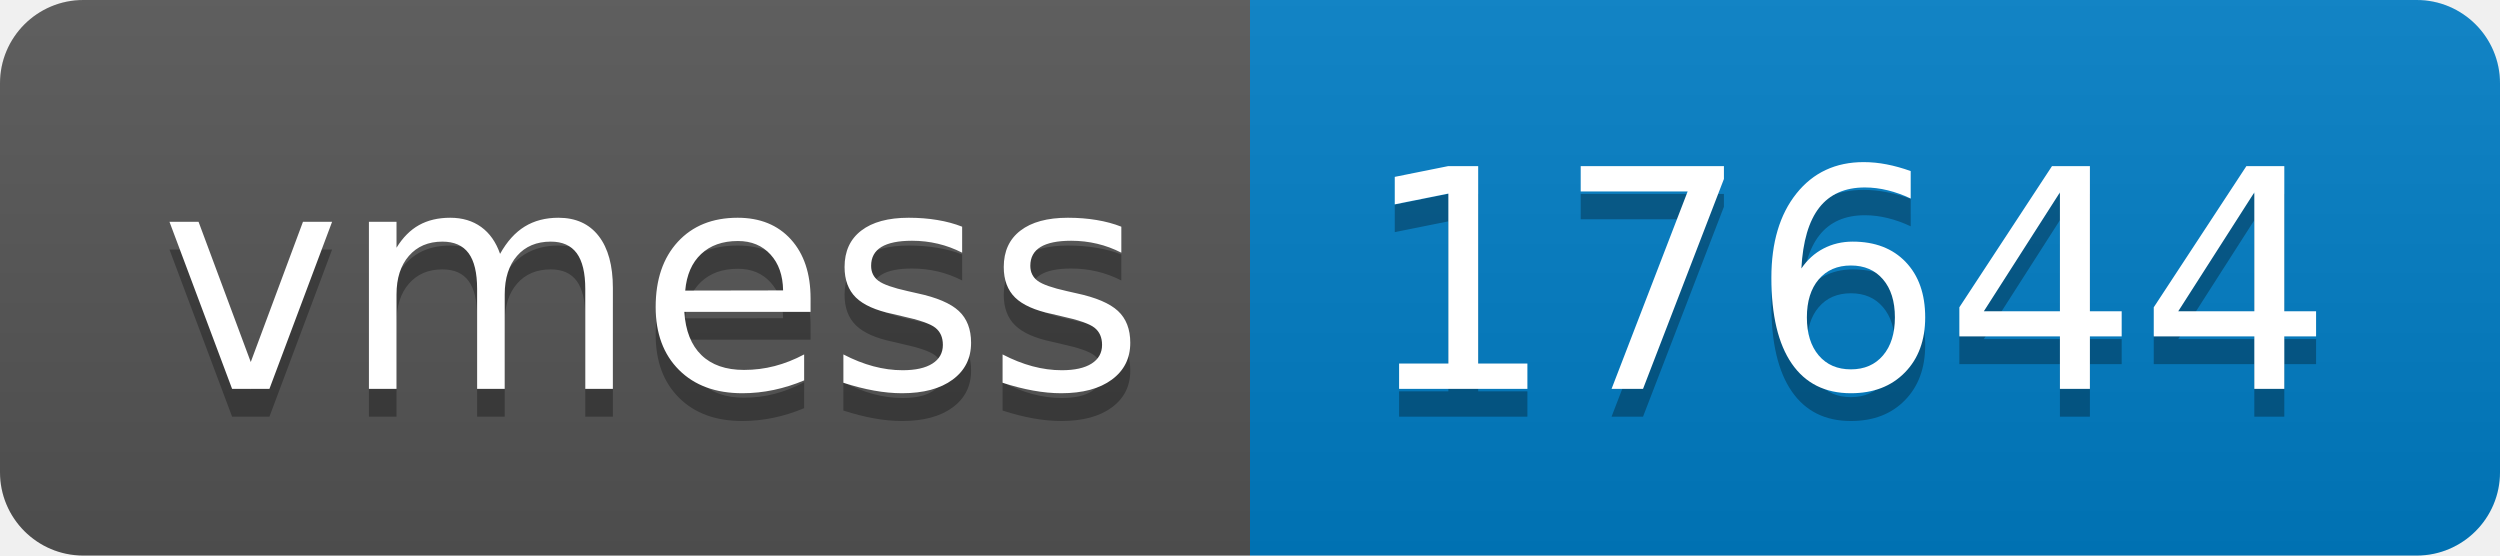
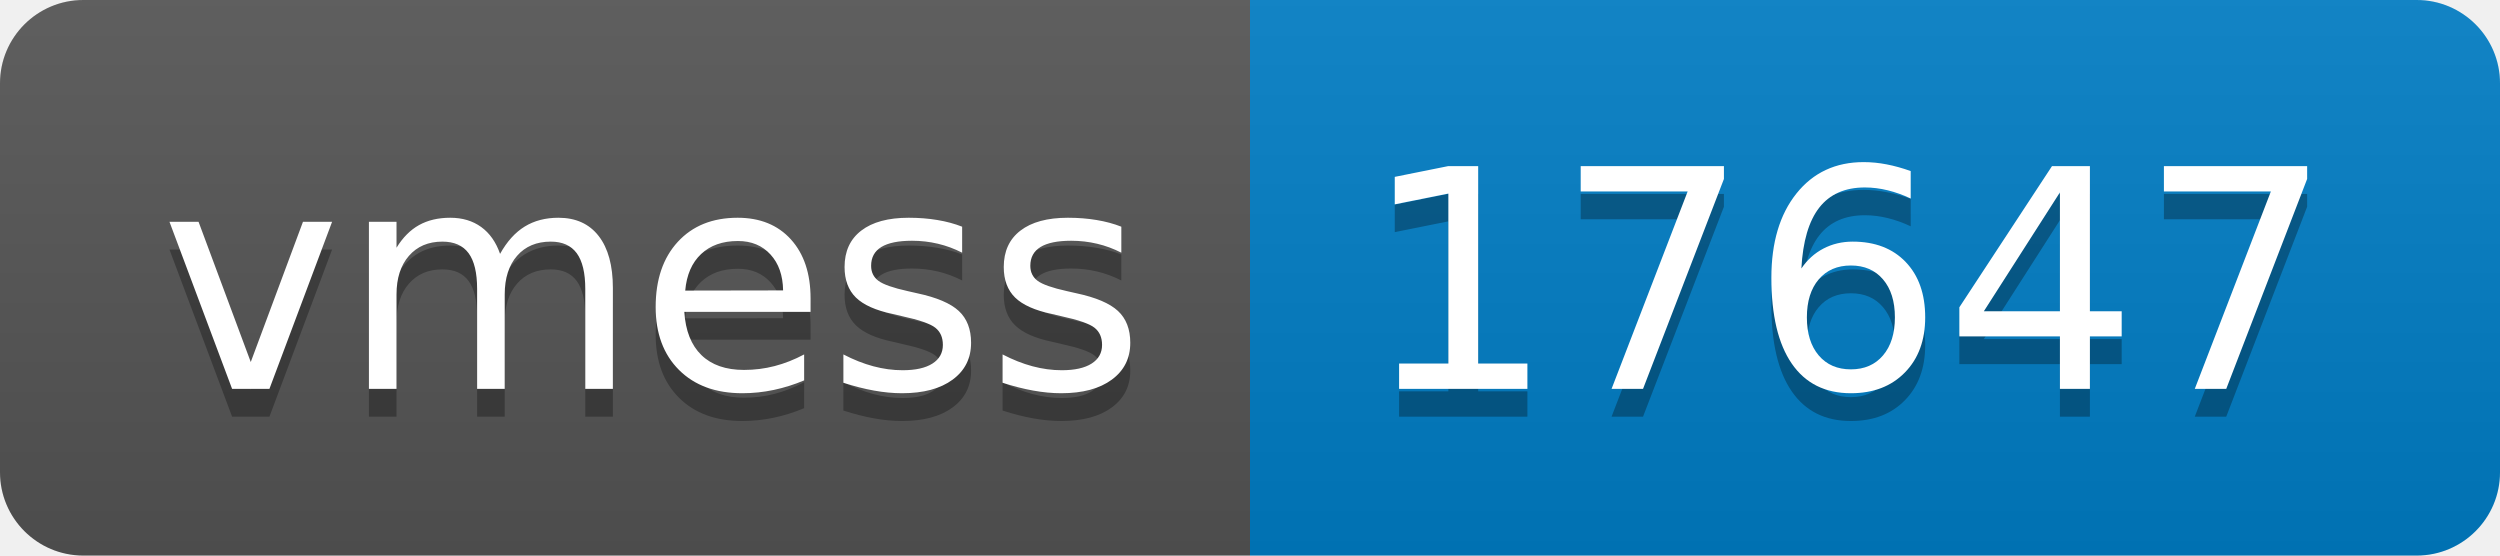
- <svg xmlns="http://www.w3.org/2000/svg" width="90" height="20" role="img" aria-label="vmess: 17644">
+ <svg xmlns="http://www.w3.org/2000/svg" width="90" height="20" role="img" aria-label="vmess: 17647">
  <linearGradient id="s" x2="0" y2="100%">
    <stop offset="0" stop-color="#bbb" stop-opacity=".1" />
    <stop offset="1" stop-opacity=".1" />
  </linearGradient>
  <clipPath id="r">
    <rect width="90" height="20" rx="3" fill="#fff" />
  </clipPath>
  <g clip-path="url(#r)">
    <rect width="45" height="20" fill="#555" />
    <rect x="45" width="45" height="20" fill="#007ec6" />
    <rect width="90" height="20" fill="url(#s)" />
  </g>
  <g fill="#fff" text-anchor="middle" font-family="Verdana,Geneva,DejaVu Sans,sans-serif" text-rendering="geometricPrecision" font-size="110">
    <text aria-hidden="true" x="235" y="150" fill="#010101" fill-opacity=".3" transform="scale(.1)" textLength="350">vmess</text>
    <text x="235" y="140" transform="scale(.1)" fill="#fff" textLength="350">vmess</text>
-     <text aria-hidden="true" x="665" y="150" fill="#010101" fill-opacity=".3" transform="scale(.1)" textLength="350">17644</text>
-     <text x="665" y="140" transform="scale(.1)" fill="#fff" textLength="350">17644</text>
+     <text aria-hidden="true" x="665" y="150" fill="#010101" fill-opacity=".3" transform="scale(.1)" textLength="350">17647</text>
+     <text x="665" y="140" transform="scale(.1)" fill="#fff" textLength="350">17647</text>
  </g>
</svg>
